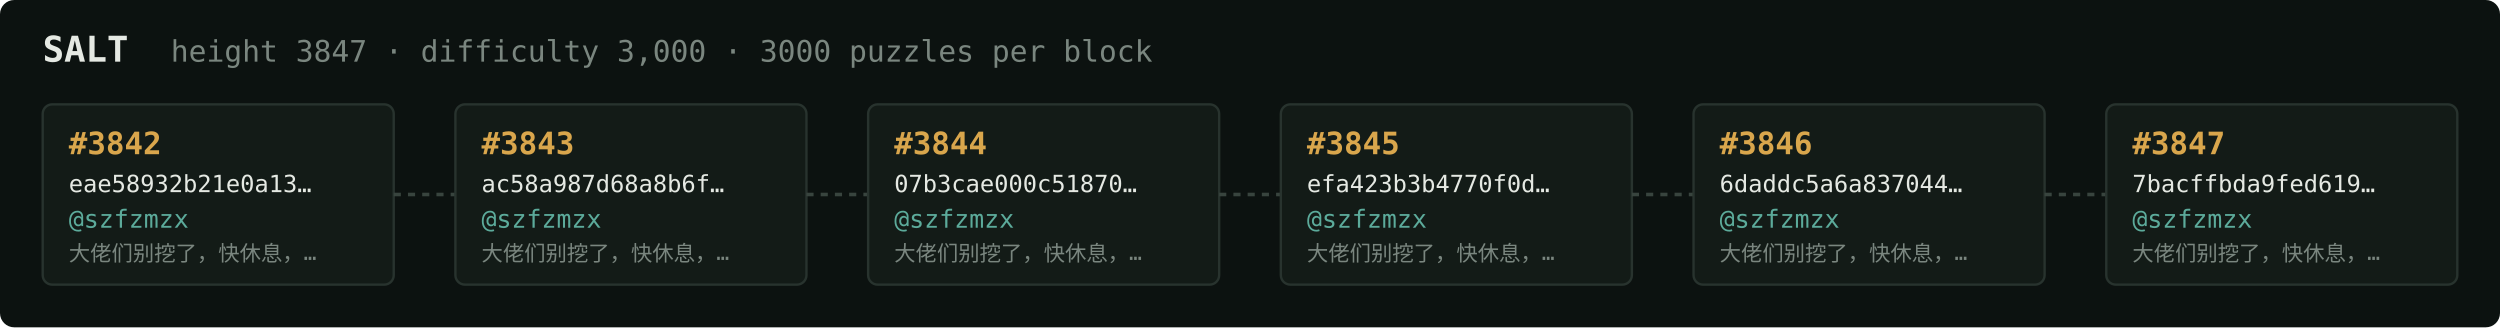
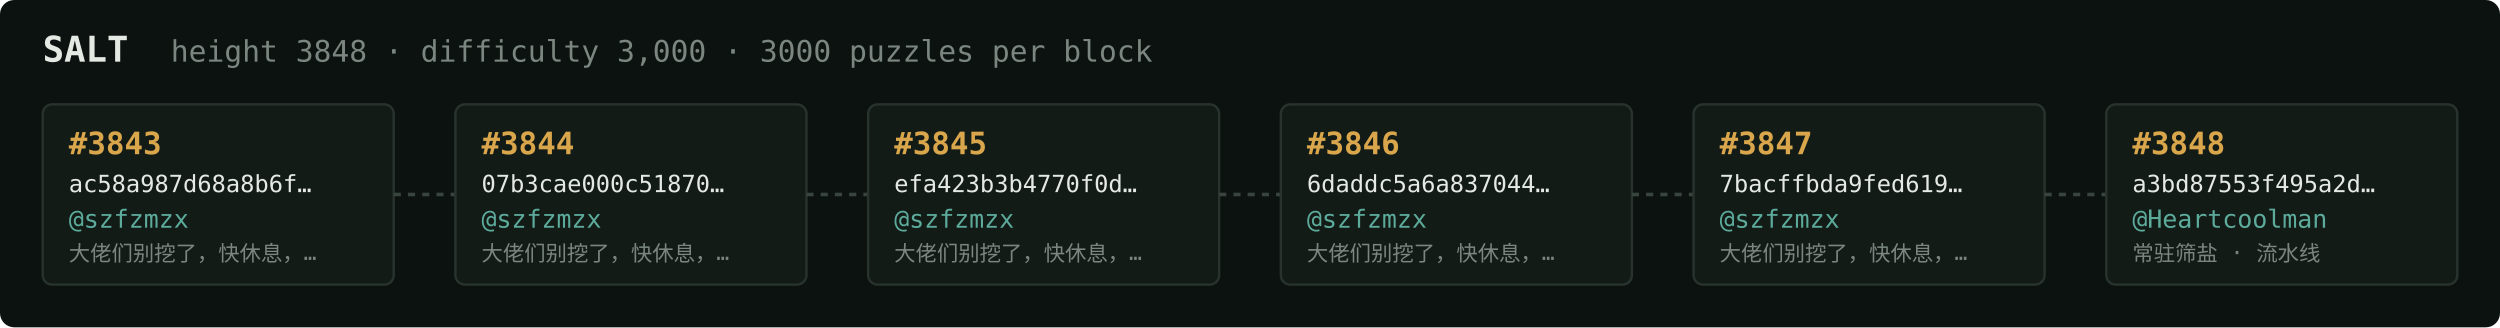
<svg xmlns="http://www.w3.org/2000/svg" width="1054" height="138" viewBox="0 0 1054 138" font-family="ui-monospace,SFMono-Regular,Menlo,monospace">
  <rect fill="#0c1210" width="1054" height="138" rx="6" />
  <text x="18" y="26" fill="#e5e9e3" font-size="15" font-weight="700">SALT</text>
-   <text x="72" y="26" fill="#7a867f" font-size="12.5">height 3847 · difficulty 3,000 · 3000 puzzles per block</text>
+   <text x="72" y="26" fill="#7a867f" font-size="12.5">height 3848 · difficulty 3,000 · 3000 puzzles per block</text>
  <rect x="18" y="44" width="148" height="76" rx="4" fill="#131b17" stroke="#28332e" stroke-width="1" />
-   <text x="29" y="65" fill="#d9a64c" font-size="13" font-weight="700">#3842</text>
-   <text x="29" y="81" fill="#e5e9e3" font-size="10">eae58932b21e0a13…</text>
+   <text x="29" y="65" fill="#d9a64c" font-size="13" font-weight="700">#3843</text>
+   <text x="29" y="81" fill="#e5e9e3" font-size="10">ac58a987d68a8b6f…</text>
  <text x="29" y="96" fill="#5cab9b" font-size="10.5">@szfzmzx</text>
  <text x="29" y="110" fill="#7a867f" font-size="9">大佬们别挖了，快休息，…</text>
  <line x1="166" y1="82.0" x2="192" y2="82.0" stroke="#38443e" stroke-width="1.5" stroke-dasharray="3 3" />
  <rect x="192" y="44" width="148" height="76" rx="4" fill="#131b17" stroke="#28332e" stroke-width="1" />
-   <text x="203" y="65" fill="#d9a64c" font-size="13" font-weight="700">#3843</text>
-   <text x="203" y="81" fill="#e5e9e3" font-size="10">ac58a987d68a8b6f…</text>
+   <text x="203" y="65" fill="#d9a64c" font-size="13" font-weight="700">#3844</text>
+   <text x="203" y="81" fill="#e5e9e3" font-size="10">07b3cae000c51870…</text>
  <text x="203" y="96" fill="#5cab9b" font-size="10.5">@szfzmzx</text>
  <text x="203" y="110" fill="#7a867f" font-size="9">大佬们别挖了，快休息，…</text>
  <line x1="340" y1="82.0" x2="366" y2="82.0" stroke="#38443e" stroke-width="1.5" stroke-dasharray="3 3" />
  <rect x="366" y="44" width="148" height="76" rx="4" fill="#131b17" stroke="#28332e" stroke-width="1" />
-   <text x="377" y="65" fill="#d9a64c" font-size="13" font-weight="700">#3844</text>
-   <text x="377" y="81" fill="#e5e9e3" font-size="10">07b3cae000c51870…</text>
+   <text x="377" y="65" fill="#d9a64c" font-size="13" font-weight="700">#3845</text>
+   <text x="377" y="81" fill="#e5e9e3" font-size="10">efa423b3b4770f0d…</text>
  <text x="377" y="96" fill="#5cab9b" font-size="10.5">@szfzmzx</text>
  <text x="377" y="110" fill="#7a867f" font-size="9">大佬们别挖了，快休息，…</text>
  <line x1="514" y1="82.0" x2="540" y2="82.0" stroke="#38443e" stroke-width="1.5" stroke-dasharray="3 3" />
  <rect x="540" y="44" width="148" height="76" rx="4" fill="#131b17" stroke="#28332e" stroke-width="1" />
-   <text x="551" y="65" fill="#d9a64c" font-size="13" font-weight="700">#3845</text>
-   <text x="551" y="81" fill="#e5e9e3" font-size="10">efa423b3b4770f0d…</text>
+   <text x="551" y="65" fill="#d9a64c" font-size="13" font-weight="700">#3846</text>
+   <text x="551" y="81" fill="#e5e9e3" font-size="10">6daddc5a6a837044…</text>
  <text x="551" y="96" fill="#5cab9b" font-size="10.5">@szfzmzx</text>
  <text x="551" y="110" fill="#7a867f" font-size="9">大佬们别挖了，快休息，…</text>
  <line x1="688" y1="82.0" x2="714" y2="82.0" stroke="#38443e" stroke-width="1.5" stroke-dasharray="3 3" />
  <rect x="714" y="44" width="148" height="76" rx="4" fill="#131b17" stroke="#28332e" stroke-width="1" />
-   <text x="725" y="65" fill="#d9a64c" font-size="13" font-weight="700">#3846</text>
-   <text x="725" y="81" fill="#e5e9e3" font-size="10">6daddc5a6a837044…</text>
+   <text x="725" y="65" fill="#d9a64c" font-size="13" font-weight="700">#3847</text>
+   <text x="725" y="81" fill="#e5e9e3" font-size="10">7bacffbda9fed619…</text>
  <text x="725" y="96" fill="#5cab9b" font-size="10.5">@szfzmzx</text>
  <text x="725" y="110" fill="#7a867f" font-size="9">大佬们别挖了，快休息，…</text>
  <line x1="862" y1="82.0" x2="888" y2="82.0" stroke="#38443e" stroke-width="1.5" stroke-dasharray="3 3" />
  <rect x="888" y="44" width="148" height="76" rx="4" fill="#131b17" stroke="#28332e" stroke-width="1" />
-   <text x="899" y="65" fill="#d9a64c" font-size="13" font-weight="700">#3847</text>
-   <text x="899" y="81" fill="#e5e9e3" font-size="10">7bacffbda9fed619…</text>
-   <text x="899" y="96" fill="#5cab9b" font-size="10.5">@szfzmzx</text>
-   <text x="899" y="110" fill="#7a867f" font-size="9">大佬们别挖了，快休息，…</text>
+   <text x="899" y="65" fill="#d9a64c" font-size="13" font-weight="700">#3848</text>
+   <text x="899" y="81" fill="#e5e9e3" font-size="10">a3bd87553f495a2d…</text>
+   <text x="899" y="96" fill="#5cab9b" font-size="10.5">@Heartcoolman</text>
+   <text x="899" y="110" fill="#7a867f" font-size="9">常驻筛盐 · 流水线</text>
</svg>
